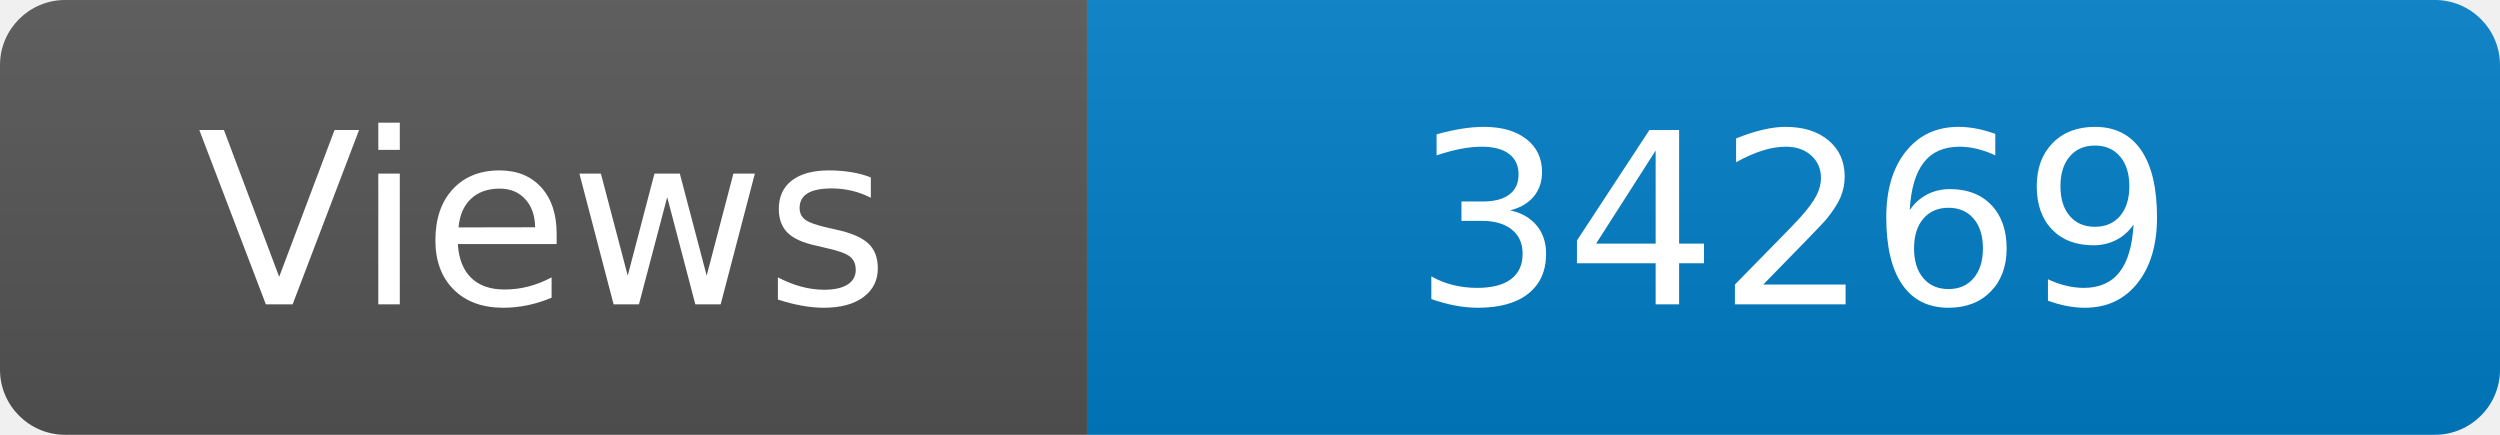
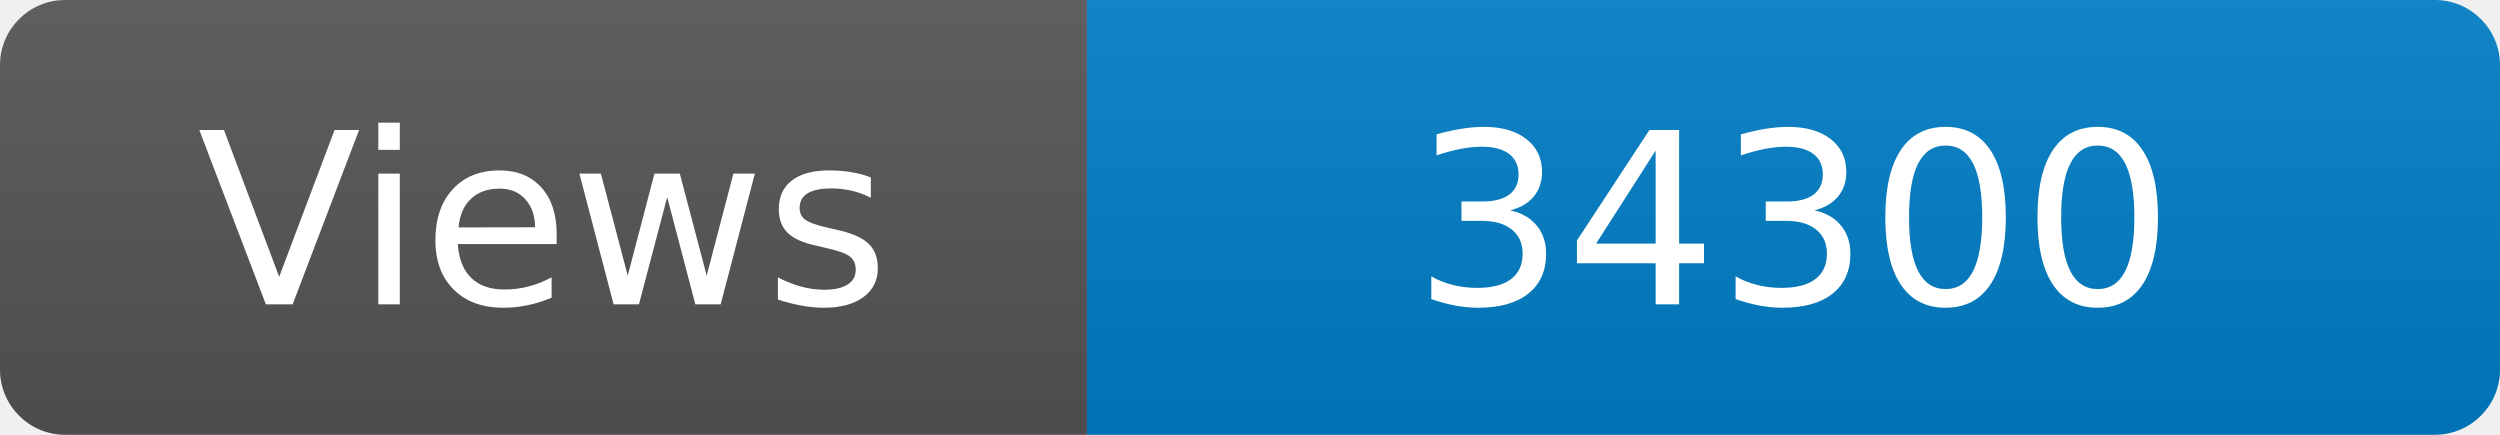
<svg xmlns="http://www.w3.org/2000/svg" width="115" height="20" role="img" aria-label="Maintained?: yes">
  <linearGradient id="s" x2="0" y2="100%">
    <stop offset="0" stop-color="#bbb" stop-opacity=".1" />
    <stop offset="1" stop-opacity=".1" />
  </linearGradient>
  <clipPath id="r">
    <rect width="115" height="20" rx="3" fill="#fff" />
  </clipPath>
  <g clip-path="url(#r)">
    <rect width="50" height="20" fill="#555" />
    <rect x="50" width="160" height="20" fill="#007ec6" />
    <rect width="115" height="20" fill="url(#s)" />
  </g>
  <g fill="#fff" text-anchor="middle" font-family="Verdana,Geneva,DejaVu Sans,sans-serif" font-size="110">
    <text x="250" y="140" transform="scale(.1)" fill="#fff">Views</text>
-     <text x="825" y="140" transform="scale(.1)" fill="#fff">34269</text>
+     <text x="825" y="140" transform="scale(.1)" fill="#fff">34300</text>
  </g>
</svg>
